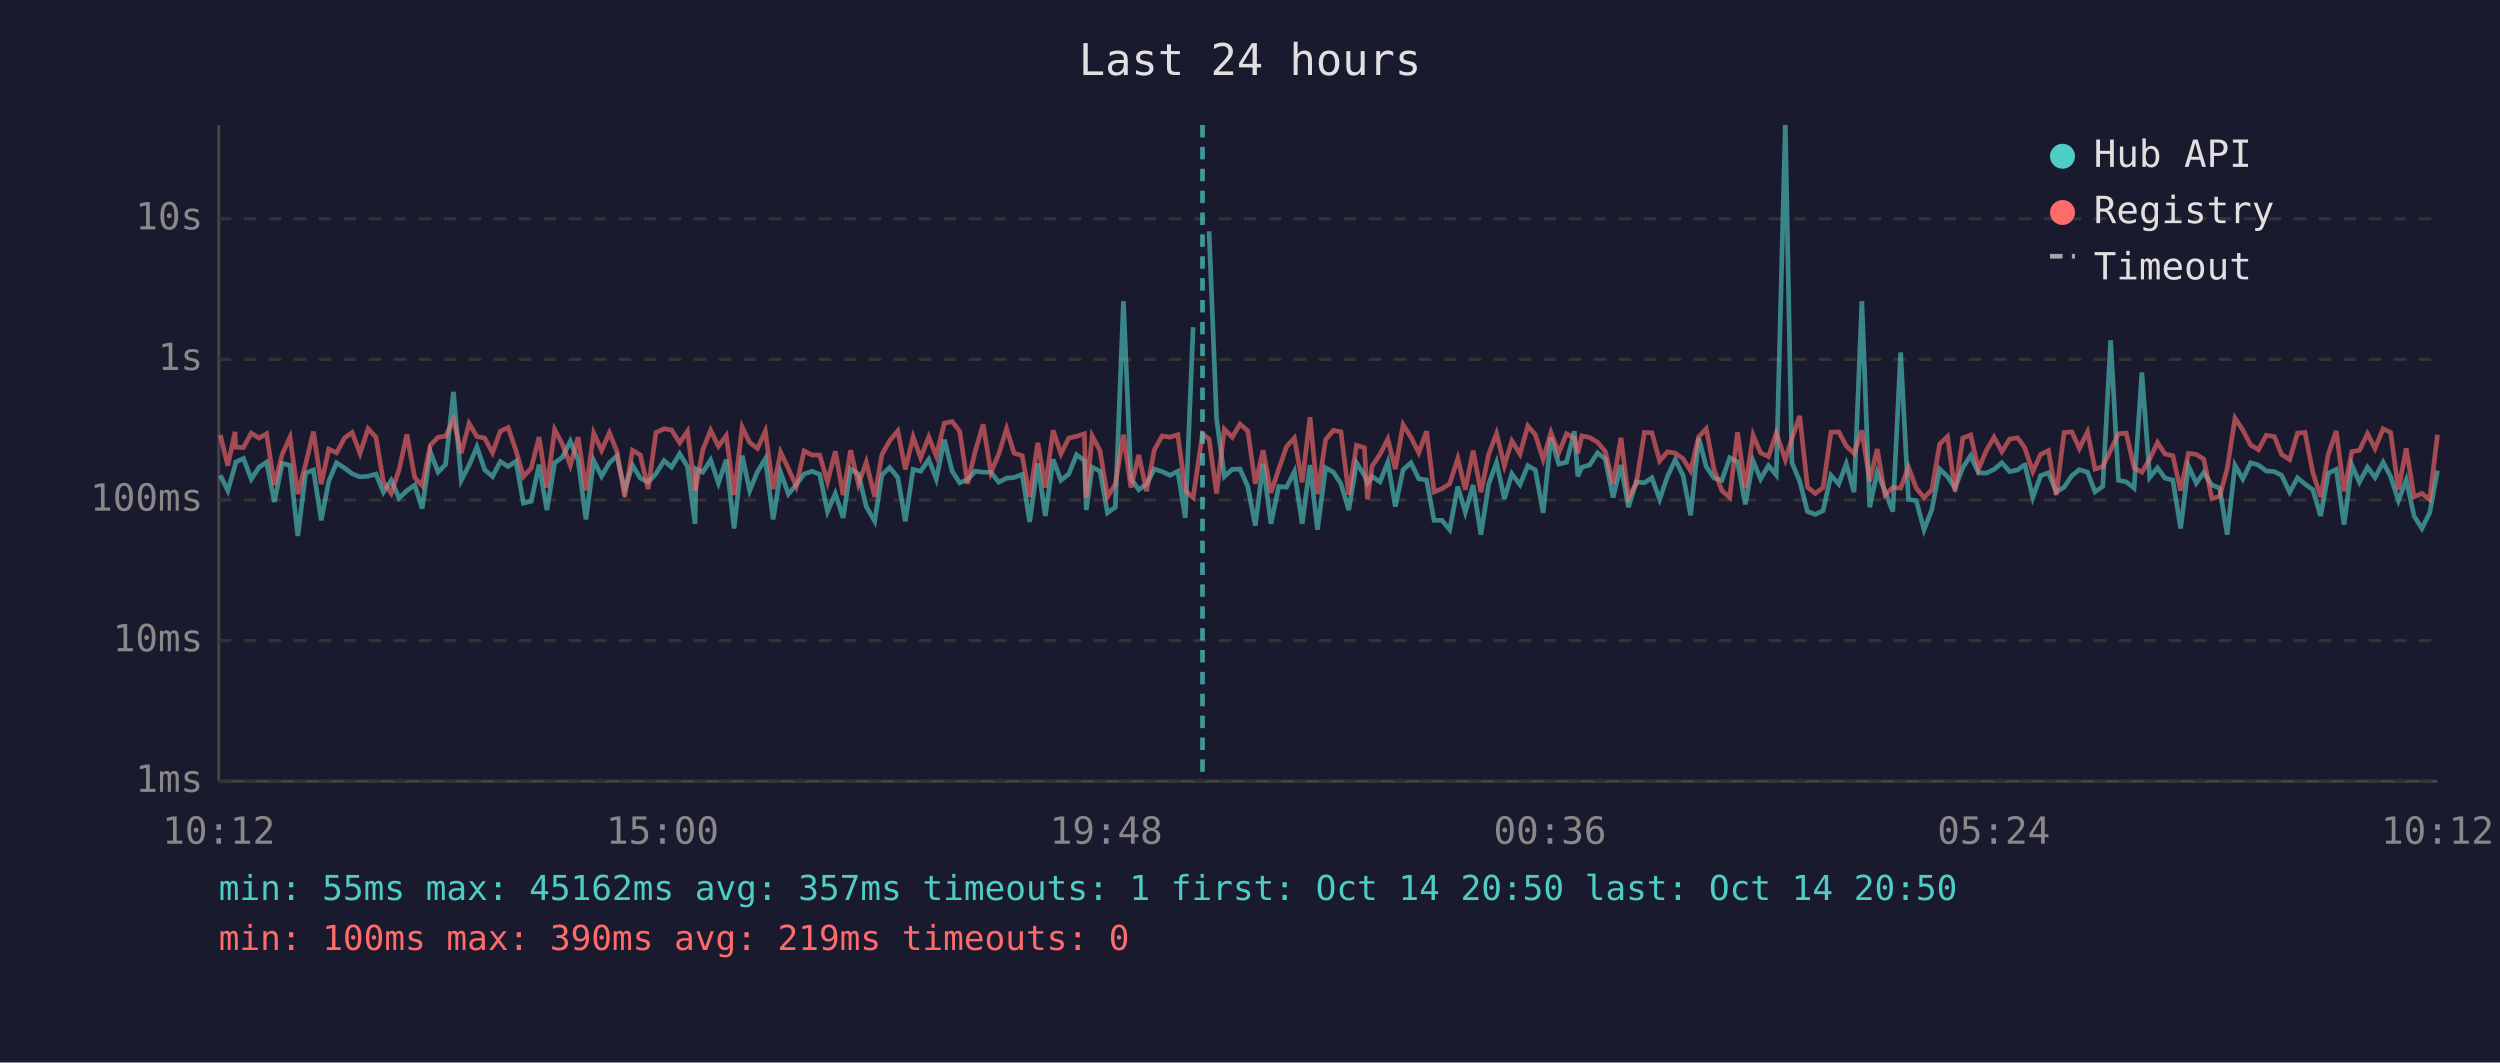
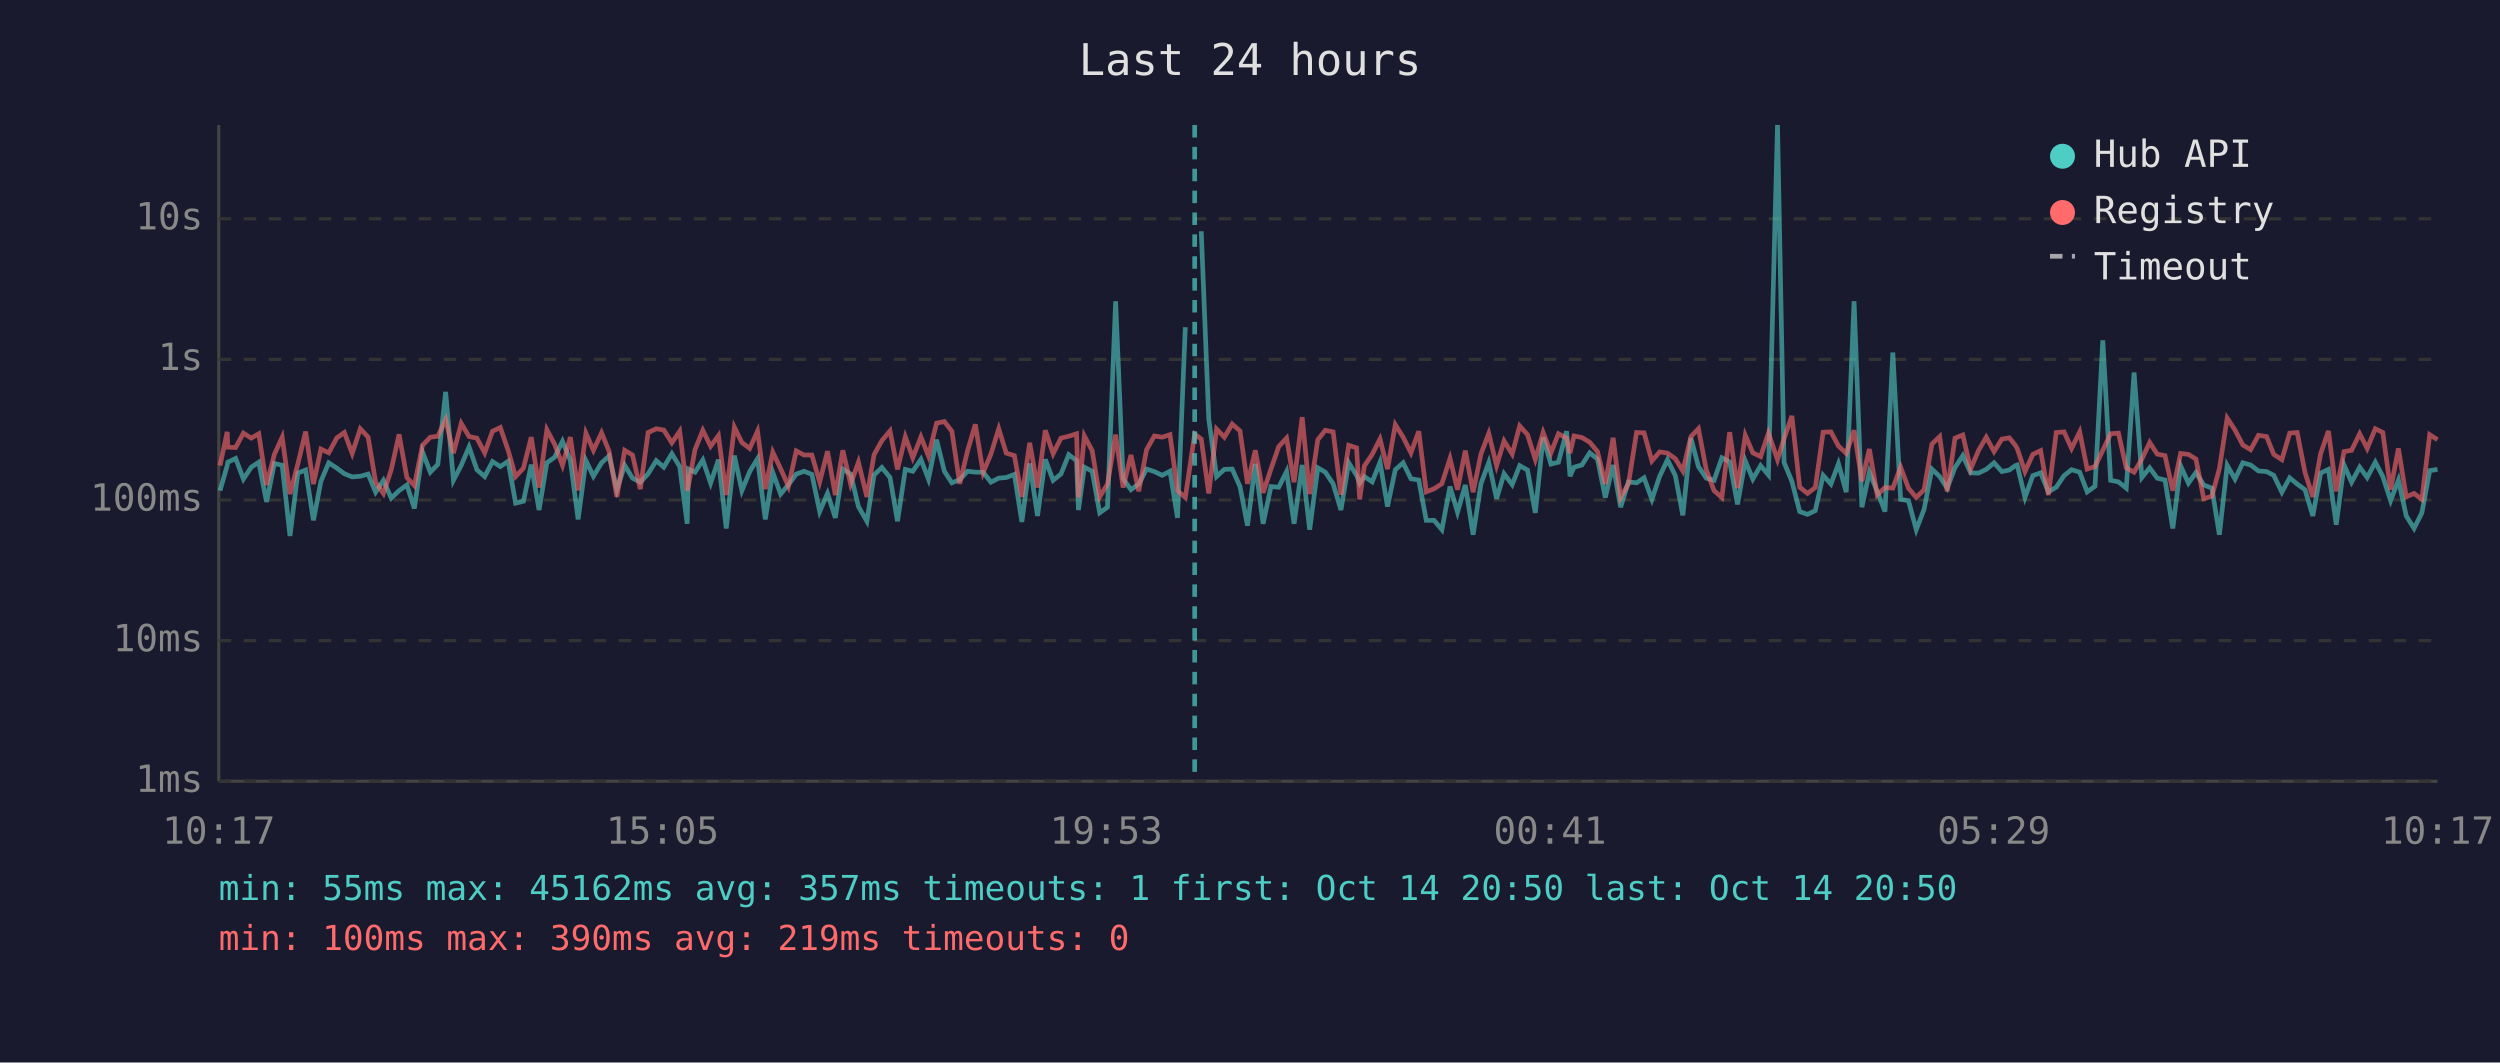
<svg xmlns="http://www.w3.org/2000/svg" viewBox="0 0 800 340" font-family="monospace" font-size="12">
  <rect width="800" height="340" fill="#1a1a2e" />
  <text x="400" y="24" fill="#e0e0e0" font-size="14" text-anchor="middle">Last 24 hours</text>
  <line x1="70" y1="40" x2="70" y2="250" stroke="#444" stroke-width="1" />
  <line x1="70" y1="250" x2="780" y2="250" stroke="#444" stroke-width="1" />
  <line x1="70" y1="250" x2="780" y2="250" stroke="#333" stroke-width="1" stroke-dasharray="4" />
  <text x="65" y="250" fill="#888" text-anchor="end" dominant-baseline="middle">1ms</text>
  <line x1="70" y1="205" x2="780" y2="205" stroke="#333" stroke-width="1" stroke-dasharray="4" />
  <text x="65" y="205" fill="#888" text-anchor="end" dominant-baseline="middle">10ms</text>
  <line x1="70" y1="160" x2="780" y2="160" stroke="#333" stroke-width="1" stroke-dasharray="4" />
  <text x="65" y="160" fill="#888" text-anchor="end" dominant-baseline="middle">100ms</text>
  <line x1="70" y1="115" x2="780" y2="115" stroke="#333" stroke-width="1" stroke-dasharray="4" />
  <text x="65" y="115" fill="#888" text-anchor="end" dominant-baseline="middle">1s</text>
  <line x1="70" y1="70" x2="780" y2="70" stroke="#333" stroke-width="1" stroke-dasharray="4" />
  <text x="65" y="70" fill="#888" text-anchor="end" dominant-baseline="middle">10s</text>
-   <text x="70" y="270" fill="#888" text-anchor="middle">10:12</text>
-   <text x="212" y="270" fill="#888" text-anchor="middle">15:00</text>
-   <text x="354" y="270" fill="#888" text-anchor="middle">19:48</text>
-   <text x="496" y="270" fill="#888" text-anchor="middle">00:36</text>
-   <text x="638" y="270" fill="#888" text-anchor="middle">05:24</text>
-   <text x="780" y="270" fill="#888" text-anchor="middle">10:12</text>
-   <polyline points="70.5,152.1 72.9,157.0 75.2,149.0 75.4,147.9 77.9,146.7 80.4,153.3 82.9,149.5 85.3,147.9 87.8,160.6 90.3,148.3 92.8,148.9 95.3,171.5 97.8,151.4 100.3,150.4 102.8,166.5 105.2,154.0 107.7,148.1 110.3,149.8 112.7,151.6 115.2,152.6 117.8,152.4 120.3,151.7 122.7,157.5 125.2,153.7 127.7,159.4 130.2,157.0 132.7,155.2 135.1,162.7 137.7,144.6 140.2,151.1 142.6,148.6 145.1,125.4 147.6,153.7 150.1,148.9 152.6,143.0 155.1,150.3 157.6,152.5 160.1,147.7 162.6,149.3 165.1,147.6 167.5,161.0 170.0,160.4 172.5,148.7 175.0,163.2 177.5,148.1 180.0,146.3 182.5,141.2 185.0,147.3 187.5,166.2 190.0,147.4 192.5,152.4 195.0,148.1 197.4,145.9 199.9,156.7 202.4,148.9 204.9,153.0 207.4,154.3 209.9,151.6 212.5,147.4 214.9,149.5 217.5,145.2 220.0,149.3 222.4,167.6 222.8,150.1 224.9,151.1 227.4,147.2 229.9,154.6 232.4,147.1 234.9,169.1 237.5,145.8 239.9,157.0 242.4,150.9 244.9,146.8 247.4,166.2 249.8,151.2 252.3,158.1 254.8,155.1 257.3,151.7 259.8,150.8 262.3,151.8 264.8,163.7 267.3,157.9 269.8,165.7 272.2,150.1 274.7,151.7 277.2,162.1 279.9,166.8 282.2,152.0 284.7,149.6 287.3,152.8 289.7,166.8 292.2,150.2 294.6,150.8 297.2,147.0 299.6,153.3 302.2,140.7 304.7,150.8 307.1,154.5 309.6,153.5 312.1,150.8 314.6,151.1 317.1,151.1 319.6,154.3 322.1,153.0 324.5,152.8 327.1,151.8 329.5,167.0 332.1,148.3 334.5,165.1 337.0,147.0 339.5,153.7 342.0,151.7 344.5,145.5 347.0,147.4 347.6,163.2 349.5,149.5 352.0,150.8 354.4,164.1 356.9,162.3 359.5,96.4 361.9,153.2 364.4,156.7 366.9,154.9 369.4,150.1 371.9,150.9 374.4,152.1 376.9,150.8 379.3,165.7 381.8,104.7" fill="none" stroke="#4ecdc4" stroke-width="1.5" opacity="0.6" />
-   <polyline points="386.9,74.0 389.3,134.0 391.8,152.5 394.3,150.2 396.8,150.1 399.3,155.7 401.7,168.2 404.2,148.4 406.7,167.6 409.2,155.7 411.7,155.9 414.2,150.9 416.7,167.6 419.2,148.8 421.6,169.5 424.2,149.7 426.7,151.1 429.1,154.8 431.6,163.2 434.1,148.1 436.6,152.1 437.6,154.6 439.1,152.5 441.6,154.2 444.1,147.9 446.5,162.1 449.0,150.3 451.5,148.1 454.0,153.2 456.5,153.6 458.9,166.5 461.4,166.5 463.9,169.5 466.5,155.7 468.9,163.9 471.4,155.2 473.9,171.1 476.4,154.8 478.9,148.0 481.4,159.6 483.8,151.6 486.4,155.1 488.9,149.0 491.3,150.4 493.8,164.1 496.3,140.0 498.8,148.5 501.3,147.9 503.8,138.0 504.9,152.4 506.2,149.5 508.7,148.8 511.2,144.9 513.7,146.9 516.2,159.2 518.7,148.8 521.1,162.3 523.6,154.2 526.2,154.5 528.6,152.9 531.1,159.8 533.6,152.4 536.1,147.1 538.6,152.2 541.0,164.9 543.6,140.2 546.0,149.3 548.5,153.0 551.0,153.7 553.5,146.5 556.0,147.8 558.5,161.4 561.0,147.5 563.4,153.3 565.9,149.0 568.4,152.0 571.3,40.0 573.4,148.0 575.9,154.0 578.4,163.7 580.9,164.6 583.4,163.4 585.9,152.1 588.4,154.9 590.8,148.4 593.3,157.5 595.8,96.4 598.3,162.3 600.7,151.1 603.2,157.2 605.7,163.7 608.2,112.8 610.7,159.8 613.2,160.2 615.7,169.5 618.2,163.0 620.7,150.1 623.2,152.5 625.6,156.2 628.1,149.6 630.6,145.8 633.1,151.3 635.6,151.4 638.1,150.2 640.6,148.1 643.1,150.9 645.6,150.4 647.4,149.0 648.0,148.8 650.5,159.2 653.0,152.2 655.5,151.3 658.0,157.4 660.5,155.9 663.0,152.2 665.4,150.3 668.0,151.1 670.4,157.4 672.9,155.6 675.4,108.9 677.9,153.7 680.4,154.2 682.9,156.2 685.4,119.2 687.9,152.8 690.4,149.7 692.8,153.0 695.3,153.6 697.8,169.1 700.3,149.1 702.8,154.6 705.2,151.2 707.8,155.2 710.3,156.2 712.7,171.1 715.2,148.9 717.7,153.3 720.2,148.1 722.7,148.8 725.2,150.7 727.8,150.9 730.1,152.1 732.7,157.5 735.2,152.9 737.6,154.9 740.1,156.7 742.6,165.1 745.1,151.4 747.6,150.2 750.1,167.9 752.6,148.8 755.0,154.3 757.6,149.5 760.0,152.8 762.6,147.9 765.0,152.5 767.5,160.2 770.0,153.6 772.5,165.1 775.0,169.1 777.5,164.1 780.0,150.6" fill="none" stroke="#4ecdc4" stroke-width="1.5" opacity="0.6" />
-   <polyline points="70.5,139.2 72.9,149.0 75.2,138.2 75.4,143.1 77.9,143.2 80.4,138.6 82.9,140.2 85.3,138.8 87.8,155.2 90.3,145.4 92.8,139.9 95.3,158.1 97.8,148.5 100.3,138.1 102.8,154.9 105.2,143.7 107.7,144.9 110.3,140.1 112.7,138.4 115.2,145.1 117.8,137.2 120.3,139.9 122.7,154.3 125.2,157.9 127.7,150.3 130.2,139.0 132.7,152.8 135.1,155.4 137.7,142.5 140.2,139.9 142.6,139.6 145.1,134.3 147.6,145.0 150.1,135.5 152.6,139.7 155.1,140.2 157.6,144.9 160.1,138.0 162.6,136.8 165.1,144.1 167.5,152.5 170.0,149.8 172.5,139.9 175.0,156.0 177.5,137.5 180.0,142.2 182.5,148.9 185.0,139.9 187.5,156.9 190.0,138.6 192.5,144.1 195.0,138.5 197.4,144.4 199.9,159.0 202.4,144.1 204.9,145.6 207.4,156.5 209.9,138.4 212.5,137.2 214.9,137.6 217.5,141.7 220.0,138.0 222.4,157.0 222.8,155.4 224.9,143.9 227.4,137.7 229.9,142.8 232.4,139.4 234.9,158.4 237.5,136.7 239.9,141.6 242.4,143.5 244.9,138.0 247.4,156.5 249.8,144.7 252.3,150.0 254.8,155.6 257.3,144.3 259.8,145.6 262.3,145.6 264.8,154.2 267.3,144.4 269.8,158.4 272.2,144.1 274.7,154.9 277.2,147.9 279.9,159.0 282.2,145.5 284.7,141.0 287.3,137.9 289.7,150.2 292.2,139.8 294.6,146.5 297.2,139.8 299.6,145.9 302.2,135.4 304.7,134.9 307.1,138.0 309.6,154.8 312.1,144.3 314.6,135.8 317.1,151.2 319.6,145.3 322.1,137.2 324.5,145.0 327.1,145.8 329.5,159.0 332.1,141.7 334.5,156.0 337.0,137.7 339.5,145.2 342.0,140.2 344.5,139.6 347.0,138.8 347.6,159.2 349.5,139.5 352.0,144.2 354.4,159.0 356.9,154.9 359.5,139.1 361.9,156.0 364.4,145.6 366.9,157.2 369.4,143.9 371.9,139.5 374.4,139.9 376.9,139.1 379.3,157.0 381.8,159.2 384.8,138.9 386.9,140.5 389.3,157.9 391.8,137.3 394.3,139.9 396.8,135.7 399.3,137.9 401.7,154.8 404.2,144.1 406.7,157.7 409.2,150.1 411.7,142.9 414.2,140.2 416.7,154.3 419.2,133.5 421.6,158.1 424.2,140.7 426.7,137.7 429.1,138.2 431.6,158.3 434.1,142.5 436.6,143.3 437.6,159.8 439.1,149.1 441.6,145.4 444.1,140.5 446.5,150.1 449.0,135.9 451.5,139.9 454.0,144.9 456.5,138.0 458.9,157.4 461.4,156.4 463.9,154.8 466.5,146.7 468.9,156.7 471.4,144.2 473.9,157.5 476.4,145.3 478.9,138.7 481.4,149.0 483.8,141.1 486.4,145.3 488.9,136.3 491.3,139.1 493.8,147.0 496.3,138.4 498.8,144.9 501.3,138.8 503.8,140.2 504.9,145.0 506.2,139.5 508.7,140.0 511.2,141.5 513.7,144.5 516.2,154.9 518.7,140.1 521.1,159.2 523.6,154.8 526.2,138.4 528.6,138.5 531.1,147.5 533.6,144.6 536.1,145.0 538.6,146.8 541.0,150.7 543.6,139.7 546.0,137.2 548.5,150.3 551.0,157.0 553.5,159.2 556.0,138.3 558.5,156.2 561.0,139.3 563.4,144.9 565.9,146.1 568.4,138.6 571.3,147.1 573.4,140.4 575.9,133.1 578.4,155.9 580.9,157.9 583.4,156.0 585.9,138.3 588.4,138.2 590.8,142.7 593.3,145.1 595.8,137.7 598.3,154.0 600.7,143.7 603.2,158.4 605.7,156.0 608.2,156.2 610.7,149.5 613.2,156.2 615.7,159.2 618.2,156.7 620.7,142.1 623.2,139.7 625.6,157.2 628.1,140.2 630.6,139.2 633.1,150.1 635.6,144.2 638.1,139.9 640.6,144.5 643.1,140.5 645.6,140.1 647.4,142.5 648.0,143.5 650.5,150.9 653.0,145.4 655.5,144.2 658.0,158.4 660.5,138.4 663.0,138.2 665.4,143.5 668.0,138.2 670.4,150.1 672.9,149.3 675.4,144.1 677.9,138.8 680.4,138.6 682.9,149.7 685.4,151.1 687.9,146.9 690.4,141.6 692.8,145.3 695.3,145.8 697.8,157.0 700.3,145.1 702.8,145.4 705.2,146.9 707.8,159.6 710.3,158.8 712.7,150.0 715.2,133.8 717.7,137.6 720.2,142.4 722.7,143.9 725.2,139.3 727.8,139.7 730.1,145.4 732.7,147.1 735.2,138.6 737.6,138.4 740.1,151.2 742.6,159.0 745.1,145.2 747.6,137.9 750.1,157.2 752.6,144.5 755.0,144.1 757.6,138.8 760.0,143.5 762.6,137.2 765.0,138.4 767.5,156.7 770.0,143.5 772.5,159.0 775.0,157.9 777.5,159.8 780.0,139.1" fill="none" stroke="#ff6b6b" stroke-width="1.5" opacity="0.6" />
-   <line x1="384.8" y1="40" x2="384.8" y2="250" stroke="#4ecdc4" stroke-width="1.5" stroke-dasharray="4,3" opacity="0.7" />
+   <text x="70" y="270" fill="#888" text-anchor="middle">10:17</text>
+   <text x="212" y="270" fill="#888" text-anchor="middle">15:05</text>
+   <text x="354" y="270" fill="#888" text-anchor="middle">19:53</text>
+   <text x="496" y="270" fill="#888" text-anchor="middle">00:41</text>
+   <text x="638" y="270" fill="#888" text-anchor="middle">05:29</text>
+   <text x="780" y="270" fill="#888" text-anchor="middle">10:17</text>
+   <polyline points="70.4,157.0 72.7,149.0 72.9,147.9 75.4,146.7 77.9,153.3 80.4,149.5 82.8,147.9 85.3,160.6 87.8,148.3 90.3,148.9 92.8,171.5 95.3,151.4 97.8,150.4 100.3,166.5 102.7,154.0 105.2,148.1 107.8,149.8 110.2,151.6 112.7,152.6 115.3,152.4 117.8,151.7 120.2,157.5 122.7,153.7 125.2,159.4 127.7,157.0 130.2,155.2 132.6,162.7 135.2,144.6 137.7,151.1 140.1,148.6 142.6,125.4 145.1,153.7 147.6,148.9 150.1,143.0 152.6,150.3 155.1,152.5 157.6,147.7 160.1,149.3 162.6,147.6 165.0,161.0 167.5,160.4 170.0,148.7 172.5,163.2 175.0,148.1 177.5,146.3 180.0,141.2 182.5,147.3 185.0,166.2 187.5,147.4 189.9,152.4 192.5,148.1 194.9,145.9 197.4,156.7 199.9,148.9 202.4,153.0 204.9,154.3 207.4,151.6 210.0,147.4 212.4,149.5 215.0,145.2 217.5,149.3 219.9,167.6 220.3,150.1 222.4,151.1 224.9,147.2 227.4,154.6 229.9,147.1 232.4,169.1 235.0,145.8 237.4,157.0 239.9,150.9 242.4,146.8 244.9,166.2 247.3,151.2 249.8,158.1 252.3,155.1 254.8,151.7 257.3,150.8 259.8,151.8 262.3,163.7 264.8,157.9 267.3,165.7 269.7,150.1 272.2,151.7 274.7,162.1 277.4,166.8 279.7,152.0 282.2,149.6 284.8,152.8 287.2,166.8 289.7,150.2 292.1,150.8 294.7,147.0 297.1,153.3 299.7,140.7 302.2,150.8 304.6,154.5 307.1,153.5 309.6,150.8 312.1,151.1 314.6,151.1 317.1,154.3 319.6,153.0 322.0,152.8 324.6,151.8 327.0,167.0 329.5,148.3 332.0,165.1 334.5,147.0 337.0,153.7 339.5,151.7 342.0,145.5 344.5,147.4 345.1,163.2 347.0,149.5 349.5,150.8 351.9,164.1 354.4,162.3 357.0,96.4 359.4,153.2 361.9,156.7 364.4,154.9 366.9,150.1 369.4,150.9 371.9,152.1 374.4,150.8 376.8,165.7 379.3,104.7" fill="none" stroke="#4ecdc4" stroke-width="1.5" opacity="0.6" />
+   <polyline points="384.4,74.0 386.8,134.0 389.3,152.5 391.8,150.2 394.3,150.1 396.8,155.7 399.2,168.2 401.7,148.4 404.2,167.6 406.7,155.7 409.2,155.9 411.7,150.9 414.1,167.6 416.7,148.8 419.1,169.5 421.7,149.7 424.1,151.1 426.6,154.8 429.1,163.2 431.6,148.1 434.1,152.1 435.1,154.6 436.6,152.5 439.1,154.2 441.6,147.9 444.0,162.1 446.5,150.3 449.0,148.1 451.5,153.2 454.0,153.6 456.4,166.5 458.9,166.5 461.4,169.5 464.0,155.7 466.4,163.9 468.9,155.2 471.4,171.1 473.9,154.8 476.4,148.0 478.9,159.6 481.3,151.6 483.9,155.1 486.3,149.0 488.8,150.4 491.3,164.1 493.8,140.0 496.3,148.5 498.7,147.9 501.3,138.0 502.4,152.4 503.7,149.5 506.2,148.8 508.7,144.9 511.2,146.9 513.7,159.2 516.2,148.8 518.6,162.3 521.1,154.2 523.7,154.5 526.1,152.9 528.6,159.8 531.1,152.4 533.6,147.1 536.1,152.2 538.5,164.9 541.1,140.2 543.5,149.3 546.0,153.0 548.5,153.7 551.0,146.5 553.5,147.8 556.0,161.4 558.5,147.5 560.9,153.3 563.4,149.0 565.9,152.0 568.8,40.0 570.9,148.0 573.4,154.0 575.9,163.7 578.4,164.6 580.9,163.4 583.4,152.1 585.9,154.9 588.3,148.4 590.8,157.5 593.3,96.4 595.8,162.3 598.2,151.1 600.7,157.2 603.2,163.7 605.7,112.8 608.2,159.8 610.7,160.2 613.2,169.5 615.7,163.0 618.2,150.1 620.7,152.5 623.1,156.2 625.6,149.6 628.1,145.8 630.6,151.3 633.1,151.4 635.6,150.2 638.1,148.1 640.6,150.9 643.0,150.4 644.9,149.0 645.5,148.8 648.0,159.2 650.5,152.2 653.0,151.3 655.5,157.4 658.0,155.9 660.5,152.2 662.9,150.3 665.5,151.1 667.9,157.4 670.4,155.6 672.9,108.9 675.4,153.7 677.9,154.2 680.4,156.2 682.9,119.2 685.4,152.8 687.9,149.7 690.3,153.0 692.8,153.6 695.3,169.1 697.8,149.1 700.3,154.6 702.7,151.2 705.2,155.2 707.8,156.2 710.2,171.1 712.7,148.9 715.2,153.3 717.7,148.1 720.2,148.8 722.7,150.7 725.3,150.9 727.6,152.1 730.2,157.5 732.7,152.9 735.1,154.9 737.6,156.7 740.1,165.1 742.6,151.4 745.1,150.2 747.6,167.9 750.1,148.8 752.5,154.3 755.1,149.5 757.5,152.8 760.1,147.9 762.5,152.5 765.0,160.2 767.5,153.6 770.0,165.1 772.5,169.1 775.0,164.1 777.5,150.6 780.0,150.2" fill="none" stroke="#4ecdc4" stroke-width="1.5" opacity="0.6" />
+   <polyline points="70.4,149.0 72.7,138.2 72.9,143.1 75.4,143.2 77.9,138.6 80.4,140.2 82.8,138.8 85.3,155.2 87.8,145.4 90.3,139.9 92.8,158.1 95.3,148.5 97.8,138.1 100.3,154.9 102.7,143.7 105.2,144.9 107.8,140.1 110.2,138.4 112.7,145.1 115.3,137.2 117.8,139.9 120.2,154.3 122.7,157.9 125.2,150.3 127.7,139.0 130.2,152.8 132.6,155.4 135.2,142.5 137.7,139.9 140.1,139.6 142.6,134.3 145.1,145.0 147.6,135.5 150.1,139.7 152.6,140.2 155.1,144.9 157.6,138.0 160.1,136.8 162.6,144.1 165.0,152.5 167.5,149.8 170.0,139.9 172.5,156.0 175.0,137.5 177.5,142.2 180.0,148.9 182.5,139.9 185.0,156.9 187.5,138.6 189.9,144.1 192.5,138.5 194.9,144.4 197.4,159.0 199.9,144.1 202.4,145.6 204.9,156.5 207.4,138.4 210.0,137.2 212.4,137.6 215.0,141.7 217.5,138.0 219.9,157.0 220.3,155.4 222.4,143.9 224.9,137.7 227.4,142.8 229.9,139.4 232.4,158.4 235.0,136.7 237.4,141.6 239.9,143.5 242.4,138.0 244.9,156.5 247.3,144.7 249.8,150.0 252.3,155.6 254.8,144.3 257.3,145.6 259.8,145.6 262.3,154.2 264.8,144.4 267.3,158.4 269.7,144.1 272.2,154.9 274.7,147.9 277.4,159.0 279.7,145.5 282.2,141.0 284.8,137.9 287.2,150.2 289.7,139.8 292.1,146.5 294.7,139.8 297.1,145.9 299.7,135.4 302.2,134.9 304.6,138.0 307.1,154.8 309.6,144.3 312.1,135.8 314.6,151.2 317.1,145.3 319.6,137.2 322.0,145.0 324.6,145.8 327.0,159.0 329.5,141.7 332.0,156.0 334.5,137.7 337.0,145.2 339.5,140.2 342.0,139.6 344.5,138.8 345.1,159.2 347.0,139.5 349.5,144.2 351.9,159.0 354.4,154.9 357.0,139.1 359.4,156.0 361.9,145.6 364.4,157.2 366.9,143.9 369.4,139.5 371.9,139.9 374.4,139.1 376.8,157.0 379.3,159.2 382.3,138.9 384.4,140.5 386.8,157.9 389.3,137.3 391.8,139.9 394.3,135.7 396.8,137.9 399.2,154.8 401.7,144.1 404.2,157.7 406.7,150.1 409.2,142.9 411.7,140.2 414.1,154.3 416.7,133.5 419.1,158.1 421.7,140.7 424.1,137.7 426.6,138.2 429.1,158.3 431.6,142.5 434.1,143.3 435.1,159.8 436.6,149.1 439.1,145.4 441.6,140.5 444.0,150.1 446.5,135.9 449.0,139.9 451.5,144.9 454.0,138.0 456.4,157.4 458.9,156.4 461.4,154.8 464.0,146.7 466.4,156.7 468.9,144.2 471.4,157.5 473.9,145.3 476.4,138.7 478.9,149.0 481.3,141.1 483.9,145.3 486.3,136.3 488.8,139.1 491.3,147.0 493.8,138.4 496.3,144.9 498.7,138.8 501.3,140.2 502.4,145.0 503.7,139.5 506.2,140.0 508.7,141.5 511.2,144.5 513.7,154.9 516.2,140.1 518.6,159.2 521.1,154.8 523.7,138.4 526.1,138.5 528.6,147.5 531.1,144.6 533.6,145.0 536.1,146.8 538.5,150.7 541.1,139.7 543.5,137.2 546.0,150.3 548.5,157.0 551.0,159.2 553.5,138.3 556.0,156.2 558.5,139.3 560.9,144.9 563.4,146.1 565.9,138.6 568.8,147.1 570.9,140.4 573.4,133.1 575.9,155.9 578.4,157.9 580.9,156.0 583.4,138.3 585.9,138.2 588.3,142.7 590.8,145.1 593.3,137.7 595.8,154.0 598.2,143.7 600.7,158.4 603.2,156.0 605.7,156.2 608.2,149.5 610.7,156.2 613.2,159.2 615.7,156.7 618.2,142.1 620.7,139.7 623.1,157.2 625.6,140.2 628.1,139.2 630.6,150.1 633.1,144.2 635.6,139.9 638.1,144.5 640.6,140.5 643.0,140.1 644.9,142.5 645.5,143.5 648.0,150.9 650.5,145.4 653.0,144.2 655.5,158.4 658.0,138.4 660.5,138.2 662.9,143.5 665.5,138.2 667.9,150.1 670.4,149.3 672.9,144.1 675.4,138.8 677.9,138.6 680.4,149.7 682.9,151.1 685.4,146.9 687.9,141.6 690.3,145.3 692.8,145.8 695.3,157.0 697.8,145.1 700.3,145.4 702.7,146.9 705.2,159.6 707.8,158.8 710.2,150.0 712.7,133.8 715.2,137.6 717.7,142.4 720.2,143.9 722.7,139.3 725.3,139.7 727.6,145.4 730.2,147.1 732.7,138.6 735.1,138.4 737.6,151.2 740.1,159.0 742.6,145.2 745.1,137.9 747.6,157.2 750.1,144.5 752.5,144.1 755.1,138.8 757.5,143.5 760.1,137.2 762.5,138.4 765.0,156.7 767.5,143.5 770.0,159.0 772.5,157.9 775.0,159.8 777.5,139.1 780.0,140.7" fill="none" stroke="#ff6b6b" stroke-width="1.5" opacity="0.6" />
+   <line x1="382.3" y1="40" x2="382.3" y2="250" stroke="#4ecdc4" stroke-width="1.5" stroke-dasharray="4,3" opacity="0.7" />
  <circle cx="660" cy="50" r="4" fill="#4ecdc4" />
  <text x="670" y="50" fill="#e0e0e0" dominant-baseline="middle">Hub API</text>
  <circle cx="660" cy="68" r="4" fill="#ff6b6b" />
  <text x="670" y="68" fill="#e0e0e0" dominant-baseline="middle">Registry</text>
  <line x1="656" y1="82" x2="664" y2="82" stroke="#e0e0e0" stroke-width="1.5" stroke-dasharray="4,3" opacity="0.7" />
  <text x="670" y="86" fill="#e0e0e0" dominant-baseline="middle">Timeout</text>
  <text x="70" y="288" fill="#4ecdc4" font-size="11">min: 55ms  max: 45162ms  avg: 357ms  timeouts: 1  first: Oct 14 20:50  last: Oct 14 20:50</text>
  <text x="70" y="304" fill="#ff6b6b" font-size="11">min: 100ms  max: 390ms  avg: 219ms  timeouts: 0</text>
</svg>
